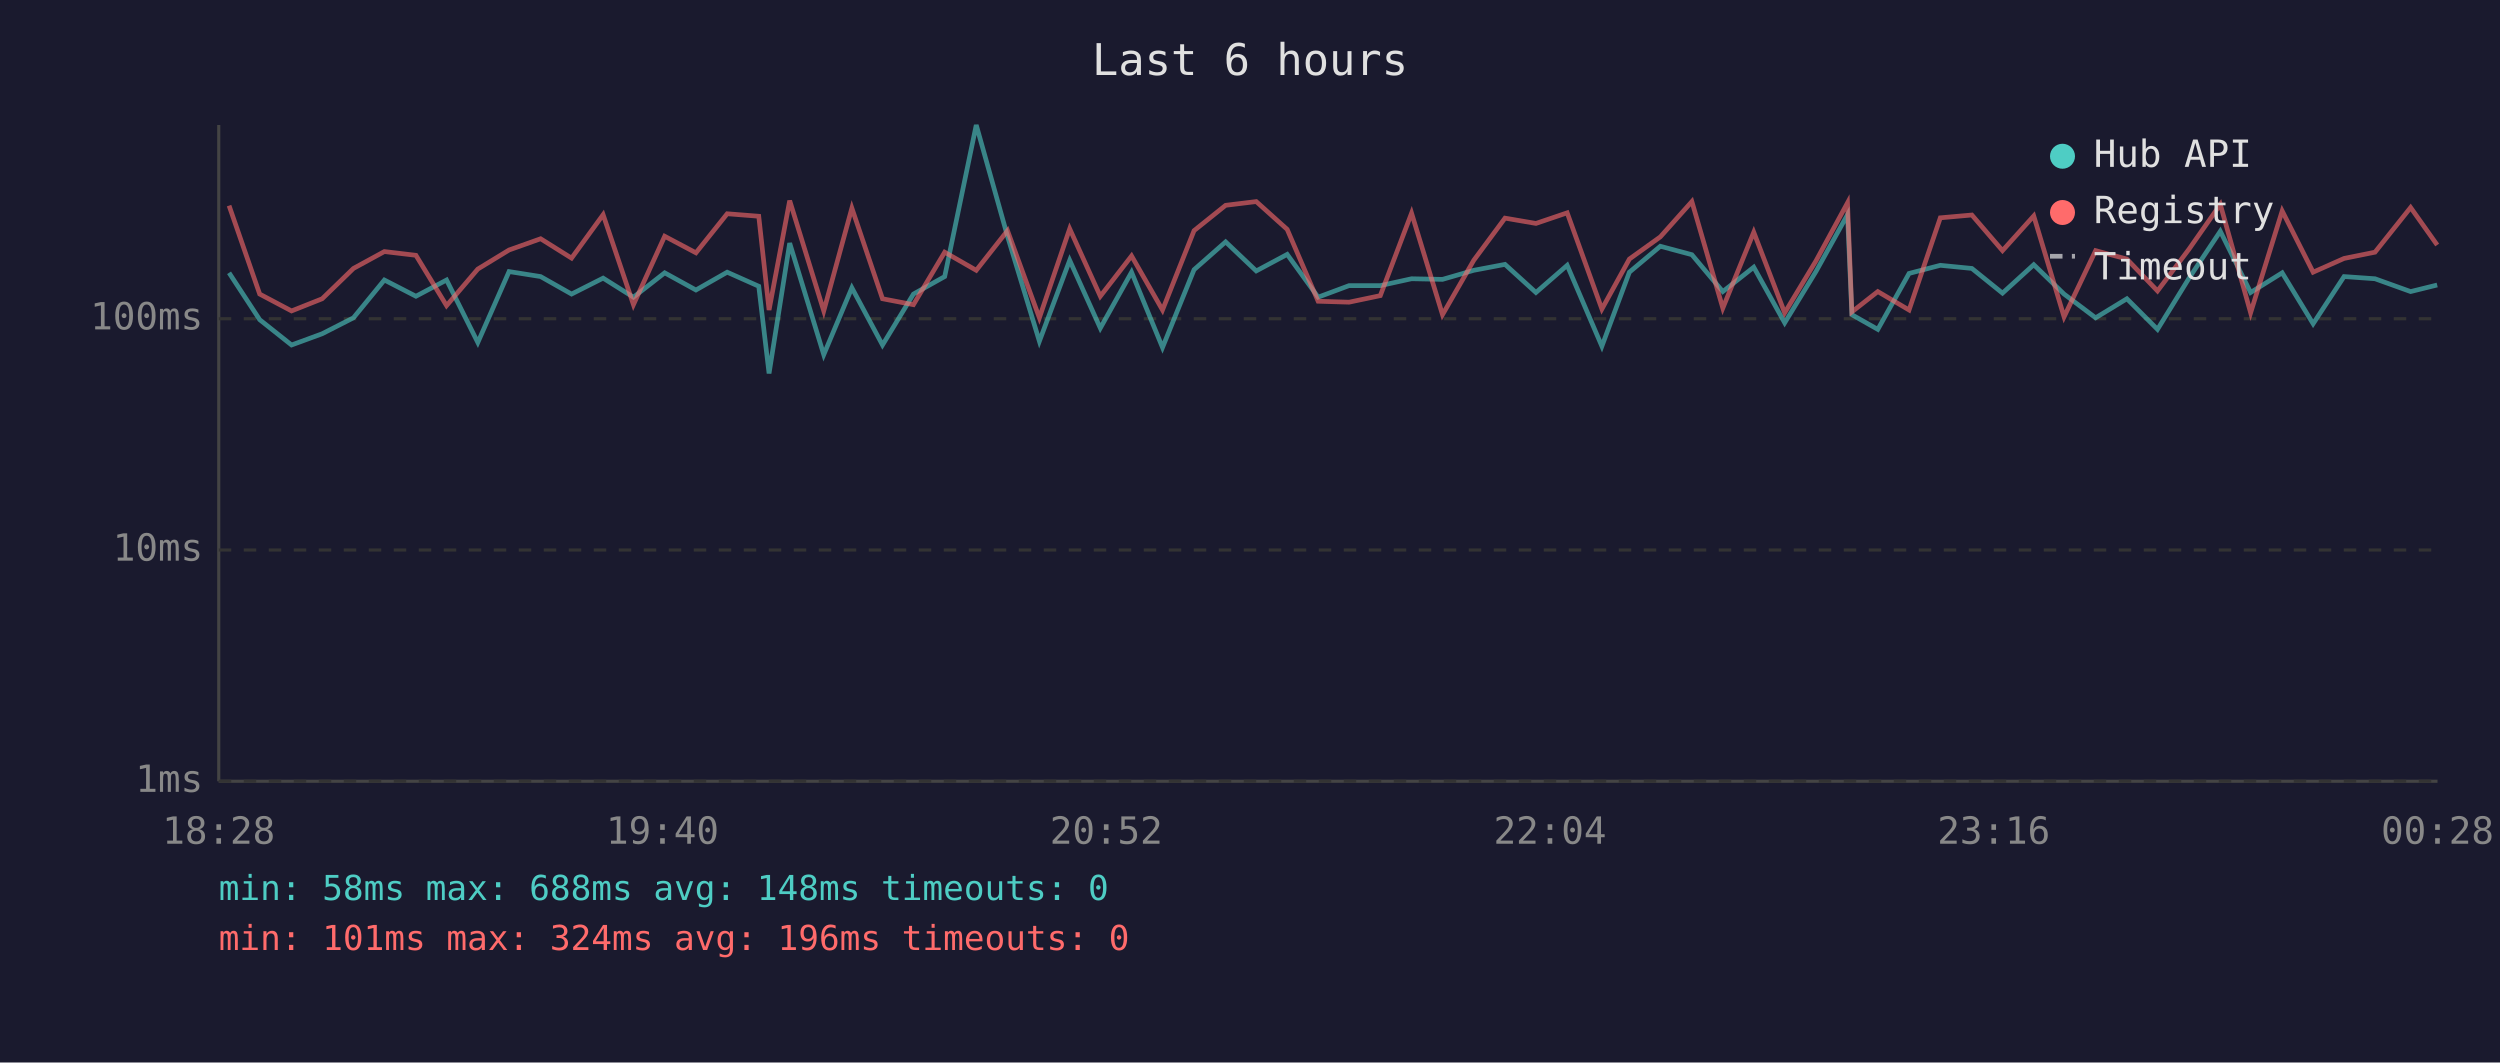
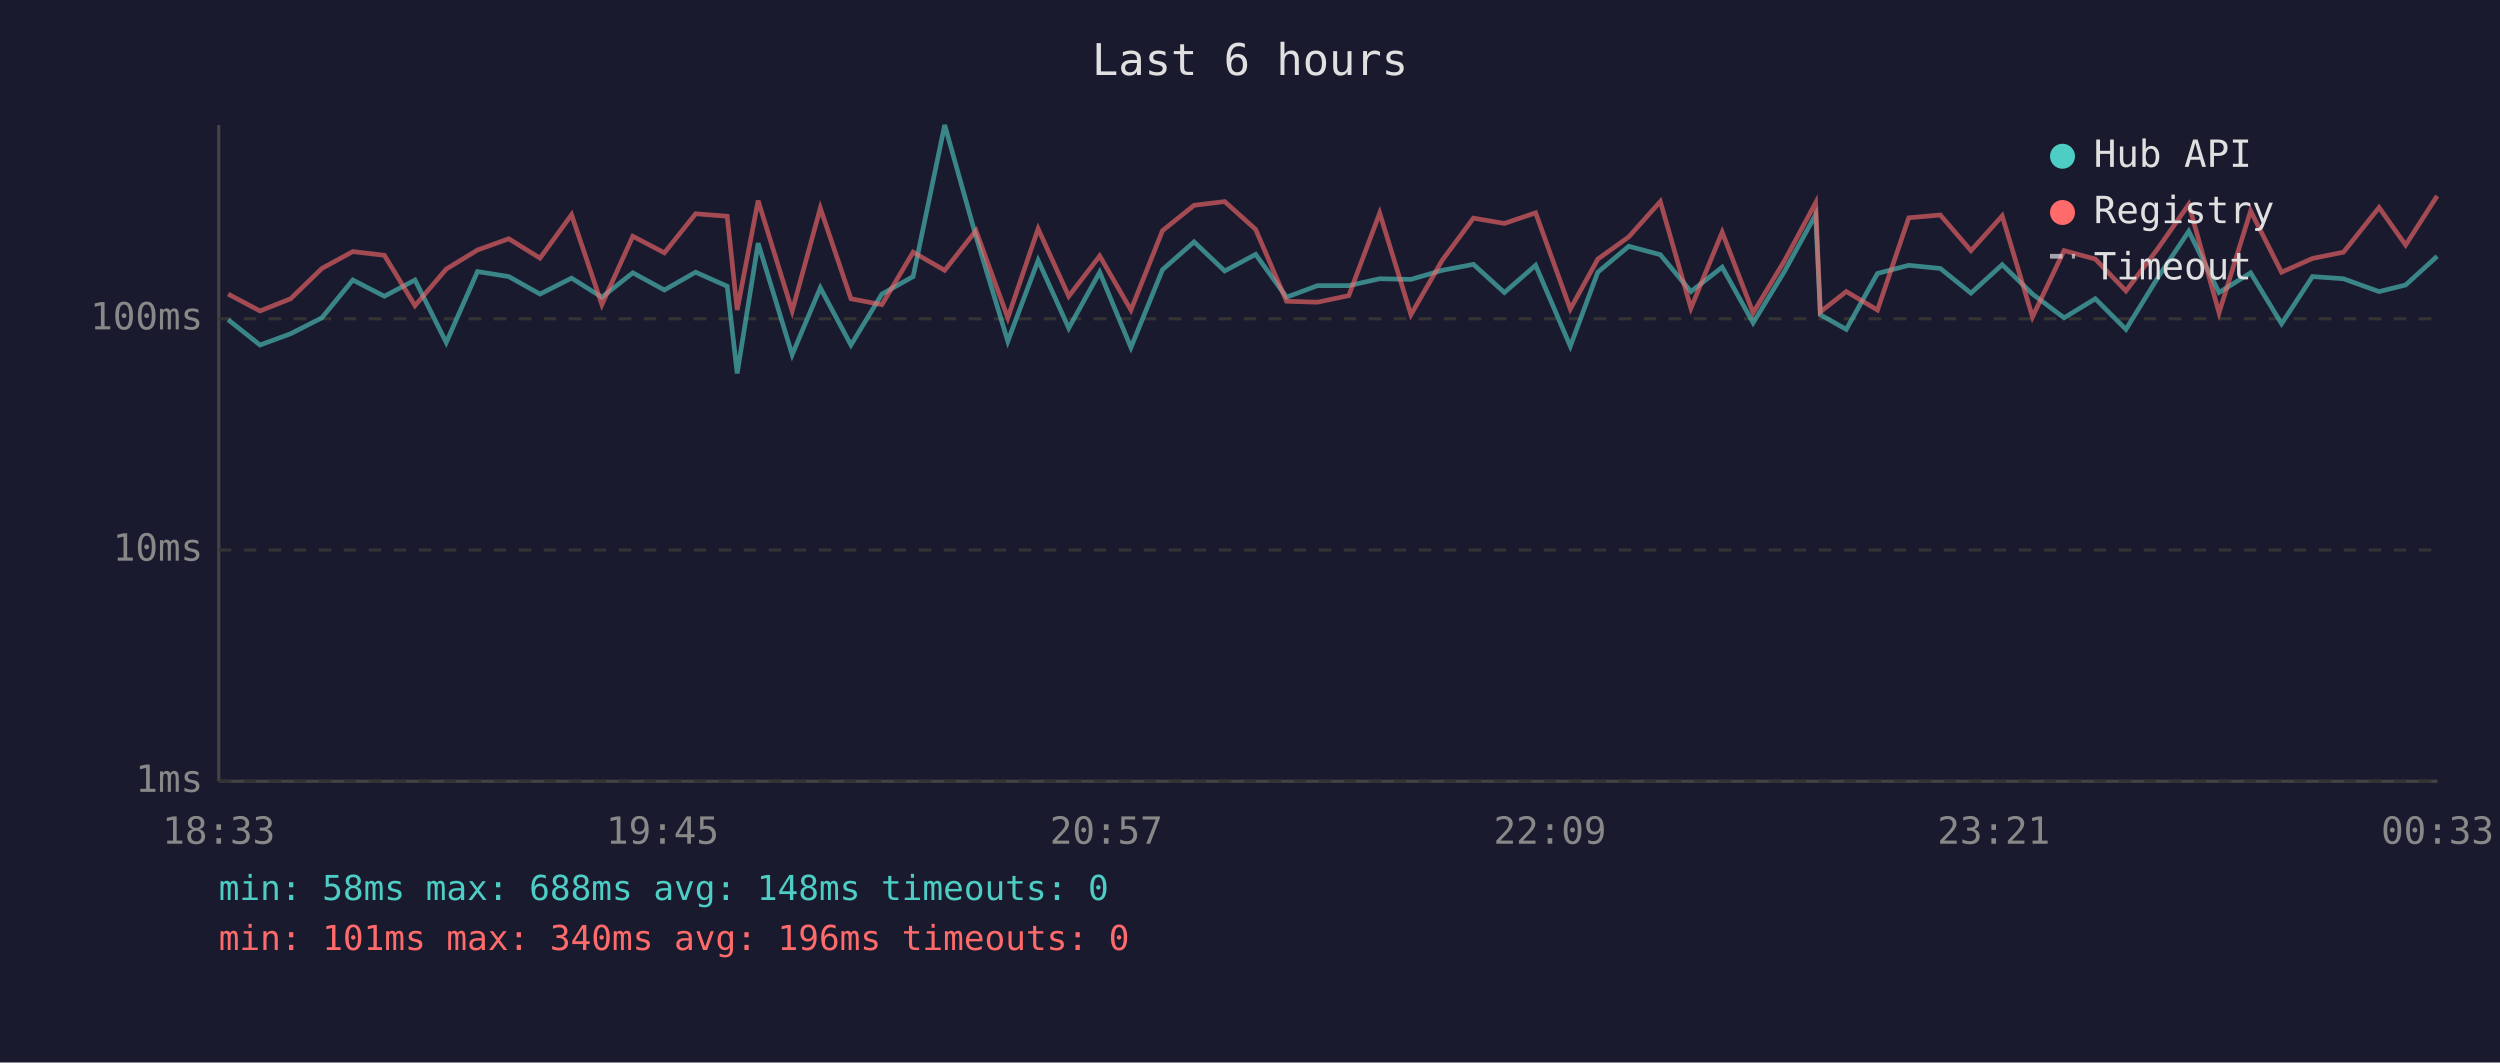
<svg xmlns="http://www.w3.org/2000/svg" viewBox="0 0 800 340" font-family="monospace" font-size="12">
  <rect width="800" height="340" fill="#1a1a2e" />
  <text x="400" y="24" fill="#e0e0e0" font-size="14" text-anchor="middle">Last 6 hours</text>
  <line x1="70" y1="40" x2="70" y2="250" stroke="#444" stroke-width="1" />
  <line x1="70" y1="250" x2="780" y2="250" stroke="#444" stroke-width="1" />
  <line x1="70" y1="250" x2="780" y2="250" stroke="#333" stroke-width="1" stroke-dasharray="4" />
  <text x="65" y="250" fill="#888" text-anchor="end" dominant-baseline="middle">1ms</text>
  <line x1="70" y1="176" x2="780" y2="176" stroke="#333" stroke-width="1" stroke-dasharray="4" />
  <text x="65" y="176" fill="#888" text-anchor="end" dominant-baseline="middle">10ms</text>
  <line x1="70" y1="102" x2="780" y2="102" stroke="#333" stroke-width="1" stroke-dasharray="4" />
  <text x="65" y="102" fill="#888" text-anchor="end" dominant-baseline="middle">100ms</text>
-   <text x="70" y="270" fill="#888" text-anchor="middle">18:28</text>
-   <text x="212" y="270" fill="#888" text-anchor="middle">19:40</text>
-   <text x="354" y="270" fill="#888" text-anchor="middle">20:52</text>
-   <text x="496" y="270" fill="#888" text-anchor="middle">22:04</text>
-   <text x="638" y="270" fill="#888" text-anchor="middle">23:16</text>
-   <text x="780" y="270" fill="#888" text-anchor="middle">00:28</text>
-   <polyline points="73.3,87.3 83.1,102.3 93.3,110.4 103.1,106.8 113.1,101.7 123.0,89.6 133.1,94.8 142.9,89.6 152.9,109.6 162.9,86.9 173.0,88.5 182.9,94.1 193.0,89.0 202.7,95.1 212.7,87.3 222.7,92.8 232.7,87.1 242.8,91.6 246.1,119.5 252.7,77.8 263.6,113.5 272.6,92.1 282.4,110.4 292.3,94.1 302.3,88.5 312.4,40.0 322.4,75.6 332.6,109.2 342.3,83.3 352.1,105.0 362.1,87.1 372.0,111.2 382.1,86.3 392.2,77.4 402.0,86.7 411.9,81.4 421.8,95.1 431.7,91.4 441.7,91.4 451.7,89.2 461.6,89.4 471.6,86.5 481.6,84.6 491.5,93.6 501.5,84.9 512.6,110.8 521.4,87.1 531.3,78.8 541.4,81.5 551.3,93.3 561.2,85.5 571.1,103.3 581.1,86.9 591.2,68.7 592.6,100.7 600.9,105.4 610.9,87.5 620.9,84.9 631.0,85.9 640.8,93.8 650.8,84.7 660.5,94.1 670.6,101.7 680.6,95.6 690.4,105.4 700.5,89.0 710.5,74.0 720.2,93.6 730.3,87.3 740.2,103.6 750.1,88.5 760.0,89.2 771.4,93.3 779.9,91.2" fill="none" stroke="#4ecdc4" stroke-width="1.5" opacity="0.6" />
-   <polyline points="73.3,65.8 83.1,94.1 93.3,99.5 103.1,95.6 113.1,85.9 123.0,80.5 133.1,81.7 142.9,97.8 152.9,86.1 162.9,80.0 173.0,76.4 182.9,82.6 193.0,68.7 202.7,97.5 212.7,75.6 222.7,80.9 232.7,68.4 242.8,69.2 246.1,99.2 252.7,64.2 263.6,99.5 272.6,66.6 282.4,95.6 292.3,97.5 302.3,80.7 312.4,86.5 322.4,73.8 332.6,101.7 342.3,73.2 352.1,94.8 362.1,81.9 372.0,99.2 382.1,73.8 392.2,65.7 402.0,64.5 411.9,73.4 421.8,96.4 431.7,96.7 441.7,94.6 451.7,68.2 461.6,100.7 471.6,83.3 481.6,69.8 491.5,71.5 501.5,68.1 512.6,98.9 521.4,82.9 531.3,75.8 541.4,64.5 551.3,98.6 561.2,74.3 571.1,100.1 581.1,83.5 591.2,64.9 592.6,99.8 600.9,93.3 610.9,99.2 620.9,69.7 631.0,68.8 640.8,80.2 650.8,69.1 660.5,101.4 670.6,80.2 680.6,82.9 690.4,93.1 700.5,79.7 710.5,65.4 720.2,100.1 730.3,67.5 740.2,87.1 750.1,82.7 760.0,80.7 771.4,66.4 779.9,78.4" fill="none" stroke="#ff6b6b" stroke-width="1.5" opacity="0.6" />
+   <text x="70" y="270" fill="#888" text-anchor="middle">18:33</text>
+   <text x="212" y="270" fill="#888" text-anchor="middle">19:45</text>
+   <text x="354" y="270" fill="#888" text-anchor="middle">20:57</text>
+   <text x="496" y="270" fill="#888" text-anchor="middle">22:09</text>
+   <text x="638" y="270" fill="#888" text-anchor="middle">23:21</text>
+   <text x="780" y="270" fill="#888" text-anchor="middle">00:33</text>
+   <polyline points="73.0,102.3 83.2,110.4 93.0,106.8 103.0,101.7 112.9,89.6 123.0,94.8 132.8,89.6 142.8,109.6 152.8,86.9 162.8,88.5 172.8,94.1 182.9,89.0 192.6,95.1 202.5,87.3 212.6,92.8 222.6,87.1 232.7,91.6 235.9,119.5 242.6,77.8 253.5,113.5 262.5,92.1 272.3,110.4 282.2,94.1 292.2,88.5 302.3,40.0 312.3,75.6 322.5,109.2 332.2,83.3 342.0,105.0 351.9,87.1 361.9,111.2 372.0,86.3 382.1,77.4 391.9,86.7 401.8,81.4 411.7,95.1 421.6,91.4 431.6,91.4 441.5,89.2 451.5,89.4 461.5,86.5 471.5,84.6 481.4,93.6 491.4,84.9 502.5,110.8 511.3,87.1 521.2,78.8 531.3,81.5 541.1,93.3 551.1,85.5 561.0,103.3 571.0,86.9 581.0,68.7 582.5,100.7 590.8,105.4 600.8,87.5 610.8,84.9 620.9,85.9 630.7,93.8 640.7,84.7 650.4,94.1 660.5,101.7 670.5,95.6 680.3,105.4 690.4,89.0 700.4,74.0 710.1,93.6 720.2,87.3 730.1,103.6 740.0,88.5 749.9,89.2 761.3,93.3 769.8,91.2 779.9,82.0" fill="none" stroke="#4ecdc4" stroke-width="1.5" opacity="0.6" />
+   <polyline points="73.0,94.1 83.2,99.5 93.0,95.6 103.0,85.9 112.9,80.5 123.0,81.7 132.8,97.8 142.8,86.1 152.8,80.0 162.8,76.4 172.8,82.6 182.9,68.7 192.6,97.5 202.5,75.6 212.6,80.9 222.6,68.4 232.7,69.2 235.9,99.2 242.6,64.2 253.5,99.5 262.5,66.6 272.3,95.6 282.2,97.5 292.2,80.7 302.3,86.5 312.3,73.8 322.5,101.7 332.2,73.2 342.0,94.8 351.9,81.9 361.9,99.2 372.0,73.8 382.1,65.7 391.9,64.5 401.8,73.4 411.7,96.4 421.6,96.7 431.6,94.6 441.5,68.2 451.5,100.7 461.5,83.3 471.5,69.8 481.4,71.5 491.4,68.1 502.5,98.9 511.3,82.9 521.2,75.8 531.3,64.5 541.1,98.6 551.1,74.3 561.0,100.1 571.0,83.5 581.0,64.9 582.5,99.8 590.8,93.3 600.8,99.2 610.8,69.7 620.9,68.8 630.7,80.2 640.7,69.1 650.4,101.4 660.5,80.2 670.5,82.9 680.3,93.1 690.4,79.7 700.4,65.4 710.1,100.1 720.2,67.5 730.1,87.1 740.0,82.7 749.9,80.7 761.3,66.4 769.8,78.4 779.9,62.7" fill="none" stroke="#ff6b6b" stroke-width="1.5" opacity="0.6" />
  <circle cx="660" cy="50" r="4" fill="#4ecdc4" />
  <text x="670" y="50" fill="#e0e0e0" dominant-baseline="middle">Hub API</text>
  <circle cx="660" cy="68" r="4" fill="#ff6b6b" />
  <text x="670" y="68" fill="#e0e0e0" dominant-baseline="middle">Registry</text>
  <line x1="656" y1="82" x2="664" y2="82" stroke="#e0e0e0" stroke-width="1.5" stroke-dasharray="4,3" opacity="0.7" />
  <text x="670" y="86" fill="#e0e0e0" dominant-baseline="middle">Timeout</text>
  <text x="70" y="288" fill="#4ecdc4" font-size="11">min: 58ms  max: 688ms  avg: 148ms  timeouts: 0</text>
-   <text x="70" y="304" fill="#ff6b6b" font-size="11">min: 101ms  max: 324ms  avg: 196ms  timeouts: 0</text>
+   <text x="70" y="304" fill="#ff6b6b" font-size="11">min: 101ms  max: 340ms  avg: 196ms  timeouts: 0</text>
</svg>
